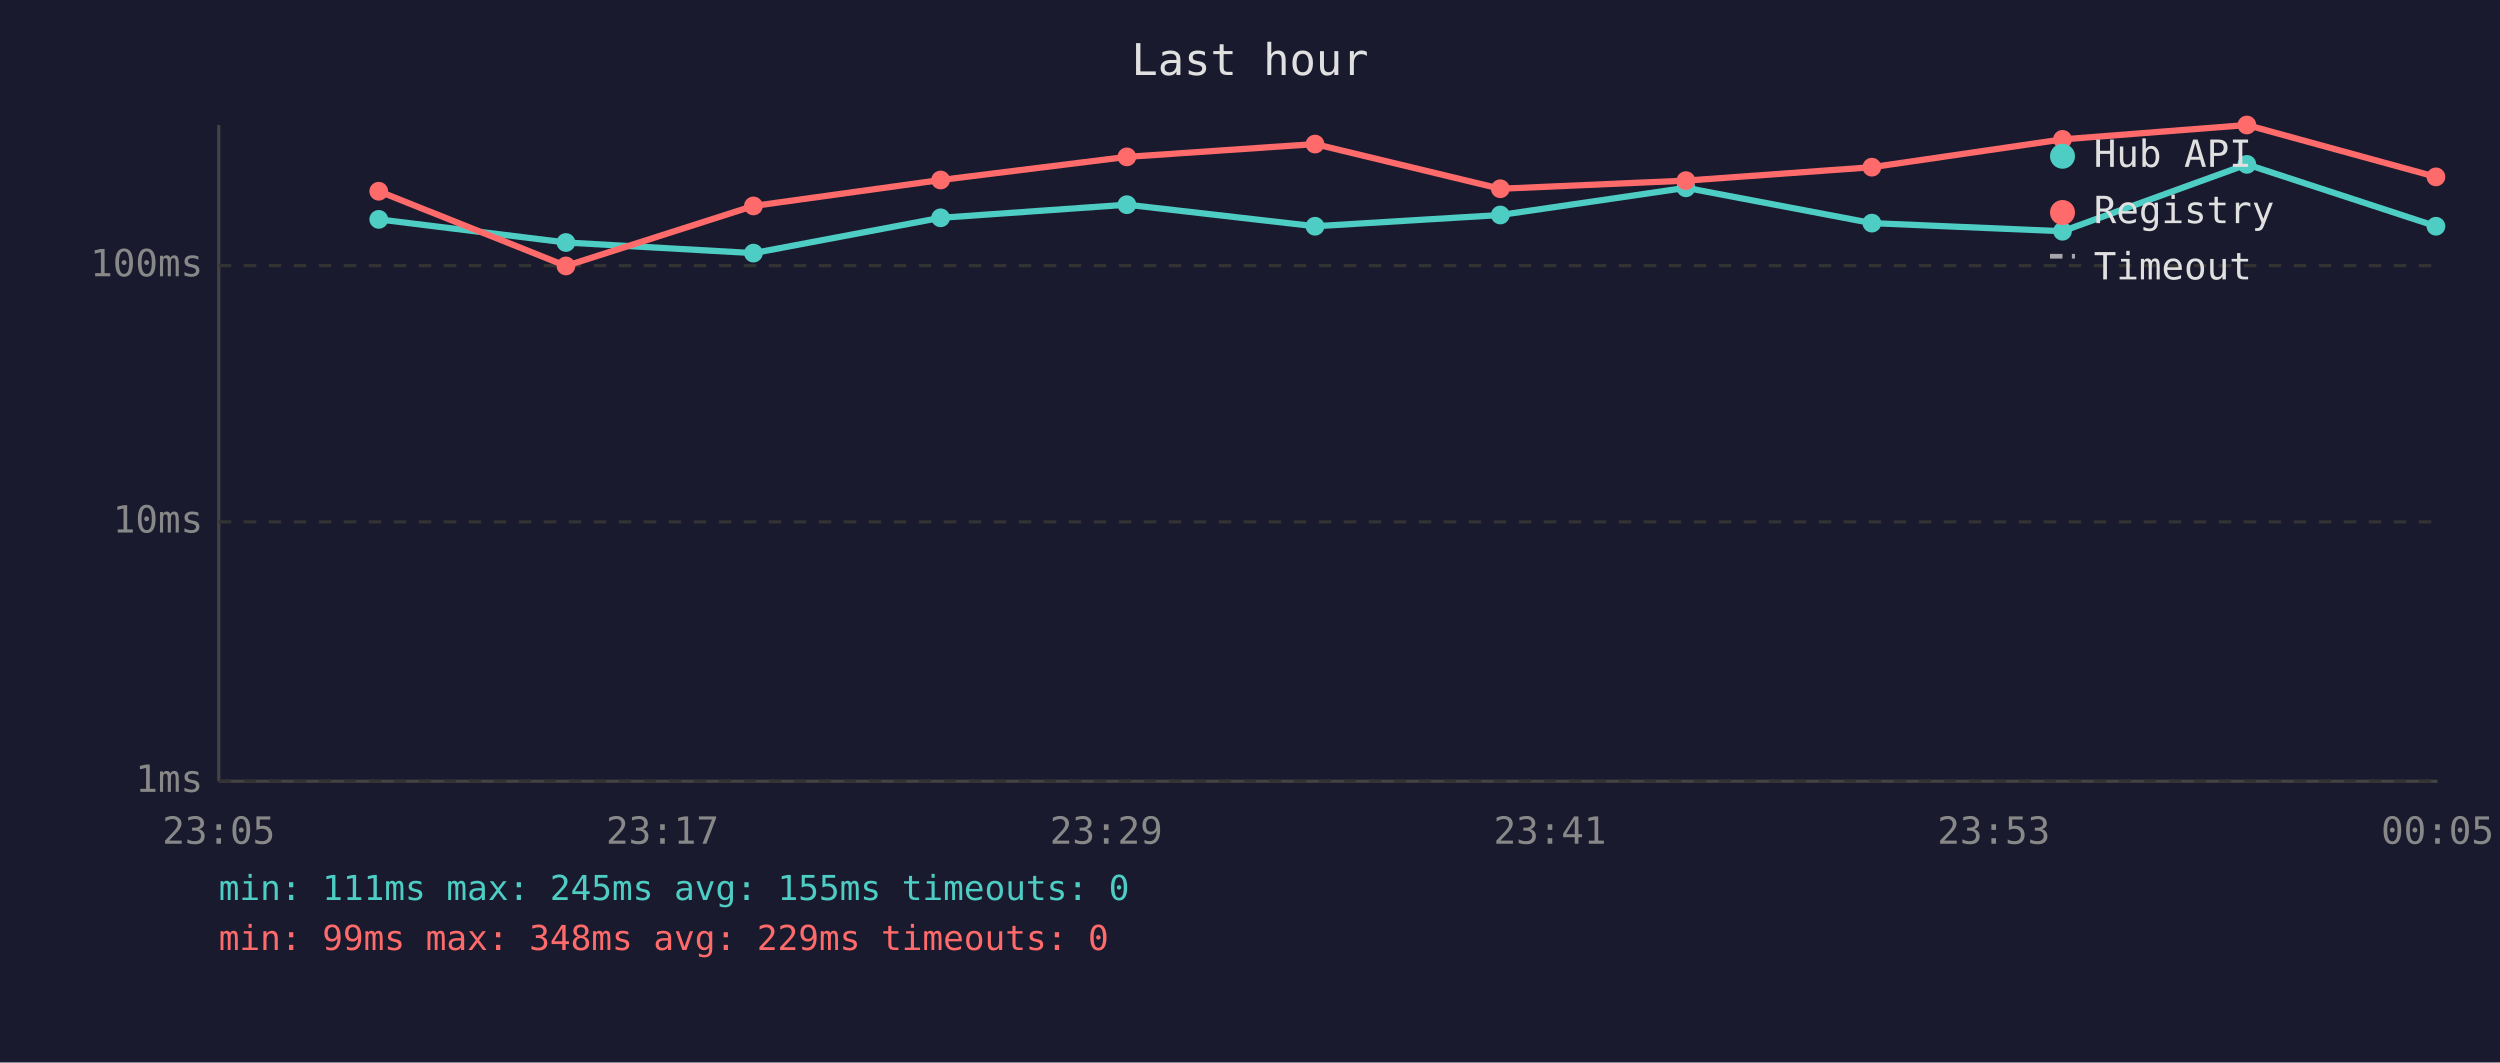
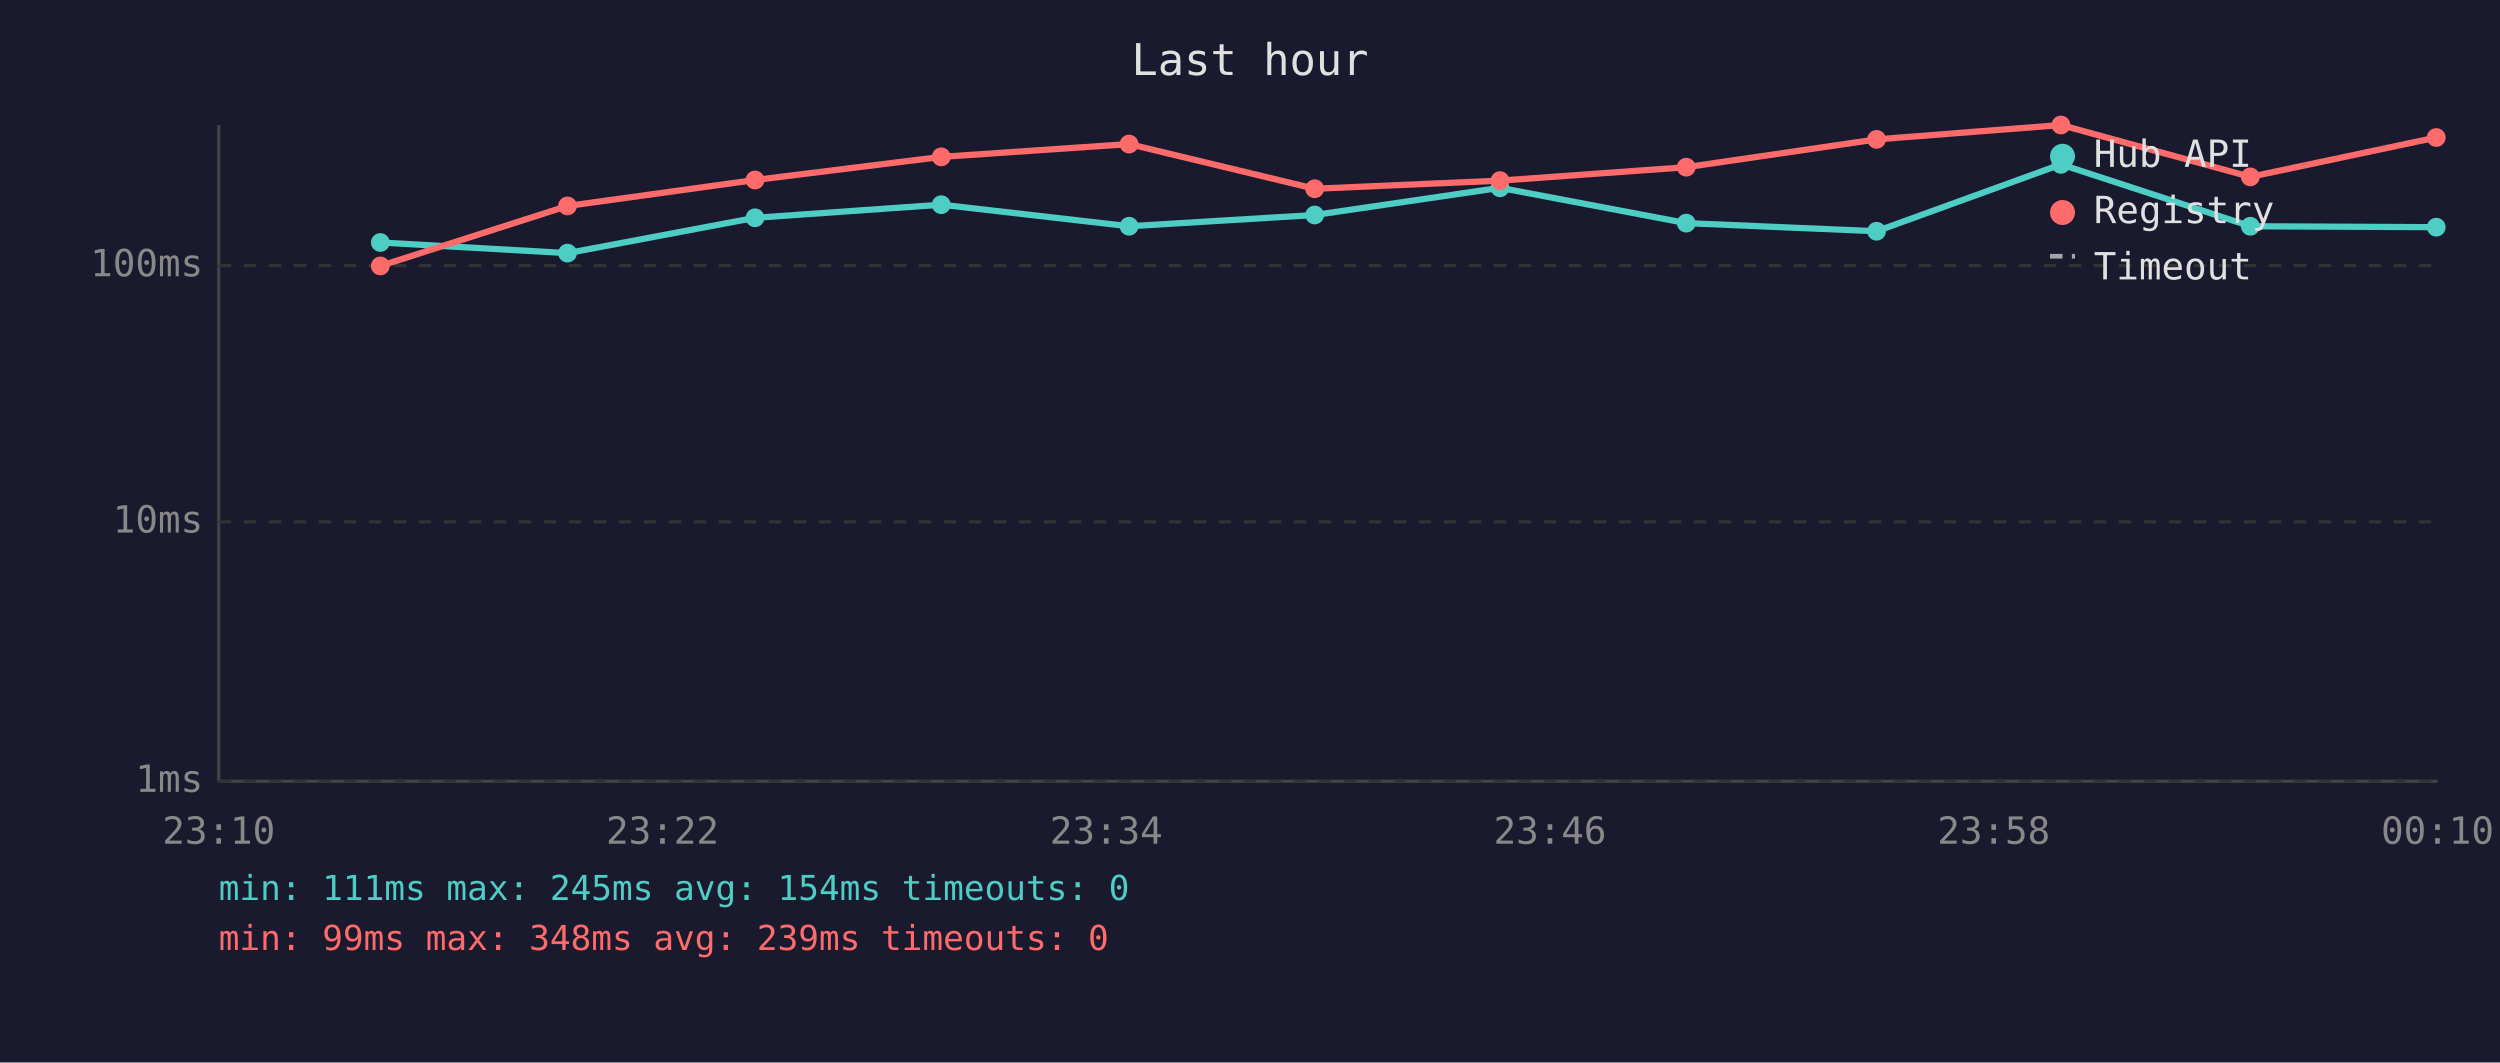
<svg xmlns="http://www.w3.org/2000/svg" viewBox="0 0 800 340" font-family="monospace" font-size="12">
  <rect width="800" height="340" fill="#1a1a2e" />
  <text x="400" y="24" fill="#e0e0e0" font-size="14" text-anchor="middle">Last hour</text>
  <line x1="70" y1="40" x2="70" y2="250" stroke="#444" stroke-width="1" />
  <line x1="70" y1="250" x2="780" y2="250" stroke="#444" stroke-width="1" />
  <line x1="70" y1="250" x2="780" y2="250" stroke="#333" stroke-width="1" stroke-dasharray="4" />
  <text x="65" y="250" fill="#888" text-anchor="end" dominant-baseline="middle">1ms</text>
  <line x1="70" y1="167" x2="780" y2="167" stroke="#333" stroke-width="1" stroke-dasharray="4" />
  <text x="65" y="167" fill="#888" text-anchor="end" dominant-baseline="middle">10ms</text>
  <line x1="70" y1="85" x2="780" y2="85" stroke="#333" stroke-width="1" stroke-dasharray="4" />
  <text x="65" y="85" fill="#888" text-anchor="end" dominant-baseline="middle">100ms</text>
-   <text x="70" y="270" fill="#888" text-anchor="middle">23:05</text>
-   <text x="212" y="270" fill="#888" text-anchor="middle">23:17</text>
-   <text x="354" y="270" fill="#888" text-anchor="middle">23:29</text>
-   <text x="496" y="270" fill="#888" text-anchor="middle">23:41</text>
-   <text x="638" y="270" fill="#888" text-anchor="middle">23:53</text>
-   <text x="780" y="270" fill="#888" text-anchor="middle">00:05</text>
-   <polyline points="121.2,70.2 181.1,77.6 241.1,81.0 301.0,69.7 360.6,65.5 420.8,72.4 480.1,68.8 539.5,60.1 599.0,71.4 660.0,74.0 719.0,52.6 779.5,72.4" fill="none" stroke="#4ecdc4" stroke-width="2" opacity="1" />
-   <circle cx="121.2" cy="70.2" r="3" fill="#4ecdc4" />
-   <circle cx="181.1" cy="77.6" r="3" fill="#4ecdc4" />
-   <circle cx="241.1" cy="81.0" r="3" fill="#4ecdc4" />
-   <circle cx="301.0" cy="69.7" r="3" fill="#4ecdc4" />
-   <circle cx="360.6" cy="65.5" r="3" fill="#4ecdc4" />
-   <circle cx="420.8" cy="72.4" r="3" fill="#4ecdc4" />
-   <circle cx="480.1" cy="68.8" r="3" fill="#4ecdc4" />
-   <circle cx="539.5" cy="60.1" r="3" fill="#4ecdc4" />
-   <circle cx="599.0" cy="71.4" r="3" fill="#4ecdc4" />
-   <circle cx="660.0" cy="74.0" r="3" fill="#4ecdc4" />
-   <circle cx="719.0" cy="52.6" r="3" fill="#4ecdc4" />
-   <circle cx="779.5" cy="72.4" r="3" fill="#4ecdc4" />
-   <polyline points="121.2,61.2 181.1,85.1 241.1,65.9 301.0,57.6 360.6,50.2 420.8,46.1 480.1,60.4 539.5,57.8 599.0,53.5 660.0,44.6 719.0,40.0 779.5,56.6" fill="none" stroke="#ff6b6b" stroke-width="2" opacity="1" />
-   <circle cx="121.2" cy="61.2" r="3" fill="#ff6b6b" />
-   <circle cx="181.1" cy="85.1" r="3" fill="#ff6b6b" />
-   <circle cx="241.1" cy="65.9" r="3" fill="#ff6b6b" />
-   <circle cx="301.0" cy="57.6" r="3" fill="#ff6b6b" />
-   <circle cx="360.6" cy="50.2" r="3" fill="#ff6b6b" />
-   <circle cx="420.8" cy="46.1" r="3" fill="#ff6b6b" />
-   <circle cx="480.1" cy="60.4" r="3" fill="#ff6b6b" />
-   <circle cx="539.5" cy="57.8" r="3" fill="#ff6b6b" />
-   <circle cx="599.0" cy="53.5" r="3" fill="#ff6b6b" />
-   <circle cx="660.0" cy="44.6" r="3" fill="#ff6b6b" />
-   <circle cx="719.0" cy="40.0" r="3" fill="#ff6b6b" />
-   <circle cx="779.5" cy="56.6" r="3" fill="#ff6b6b" />
+   <text x="70" y="270" fill="#888" text-anchor="middle">23:10</text>
+   <text x="212" y="270" fill="#888" text-anchor="middle">23:22</text>
+   <text x="354" y="270" fill="#888" text-anchor="middle">23:34</text>
+   <text x="496" y="270" fill="#888" text-anchor="middle">23:46</text>
+   <text x="638" y="270" fill="#888" text-anchor="middle">23:58</text>
+   <text x="780" y="270" fill="#888" text-anchor="middle">00:10</text>
+   <polyline points="121.7,77.6 181.6,81.0 241.6,69.7 301.2,65.5 361.3,72.4 420.7,68.8 480.0,60.1 539.6,71.4 600.5,74.0 659.5,52.6 720.1,72.4 779.6,72.7" fill="none" stroke="#4ecdc4" stroke-width="2" opacity="1" />
+   <circle cx="121.7" cy="77.6" r="3" fill="#4ecdc4" />
+   <circle cx="181.6" cy="81.0" r="3" fill="#4ecdc4" />
+   <circle cx="241.6" cy="69.7" r="3" fill="#4ecdc4" />
+   <circle cx="301.2" cy="65.5" r="3" fill="#4ecdc4" />
+   <circle cx="361.3" cy="72.4" r="3" fill="#4ecdc4" />
+   <circle cx="420.7" cy="68.8" r="3" fill="#4ecdc4" />
+   <circle cx="480.0" cy="60.1" r="3" fill="#4ecdc4" />
+   <circle cx="539.6" cy="71.4" r="3" fill="#4ecdc4" />
+   <circle cx="600.5" cy="74.0" r="3" fill="#4ecdc4" />
+   <circle cx="659.5" cy="52.6" r="3" fill="#4ecdc4" />
+   <circle cx="720.1" cy="72.4" r="3" fill="#4ecdc4" />
+   <circle cx="779.6" cy="72.7" r="3" fill="#4ecdc4" />
+   <polyline points="121.7,85.1 181.6,65.9 241.6,57.6 301.2,50.2 361.3,46.1 420.7,60.4 480.0,57.8 539.6,53.5 600.5,44.6 659.5,40.0 720.1,56.6 779.6,44.0" fill="none" stroke="#ff6b6b" stroke-width="2" opacity="1" />
+   <circle cx="121.7" cy="85.1" r="3" fill="#ff6b6b" />
+   <circle cx="181.6" cy="65.9" r="3" fill="#ff6b6b" />
+   <circle cx="241.6" cy="57.6" r="3" fill="#ff6b6b" />
+   <circle cx="301.2" cy="50.2" r="3" fill="#ff6b6b" />
+   <circle cx="361.3" cy="46.1" r="3" fill="#ff6b6b" />
+   <circle cx="420.7" cy="60.4" r="3" fill="#ff6b6b" />
+   <circle cx="480.0" cy="57.8" r="3" fill="#ff6b6b" />
+   <circle cx="539.6" cy="53.5" r="3" fill="#ff6b6b" />
+   <circle cx="600.5" cy="44.6" r="3" fill="#ff6b6b" />
+   <circle cx="659.5" cy="40.0" r="3" fill="#ff6b6b" />
+   <circle cx="720.1" cy="56.6" r="3" fill="#ff6b6b" />
+   <circle cx="779.6" cy="44.0" r="3" fill="#ff6b6b" />
  <circle cx="660" cy="50" r="4" fill="#4ecdc4" />
  <text x="670" y="50" fill="#e0e0e0" dominant-baseline="middle">Hub API</text>
  <circle cx="660" cy="68" r="4" fill="#ff6b6b" />
  <text x="670" y="68" fill="#e0e0e0" dominant-baseline="middle">Registry</text>
  <line x1="656" y1="82" x2="664" y2="82" stroke="#e0e0e0" stroke-width="1.5" stroke-dasharray="4,3" opacity="0.7" />
  <text x="670" y="86" fill="#e0e0e0" dominant-baseline="middle">Timeout</text>
-   <text x="70" y="288" fill="#4ecdc4" font-size="11">min: 111ms  max: 245ms  avg: 155ms  timeouts: 0</text>
-   <text x="70" y="304" fill="#ff6b6b" font-size="11">min: 99ms  max: 348ms  avg: 229ms  timeouts: 0</text>
+   <text x="70" y="288" fill="#4ecdc4" font-size="11">min: 111ms  max: 245ms  avg: 154ms  timeouts: 0</text>
+   <text x="70" y="304" fill="#ff6b6b" font-size="11">min: 99ms  max: 348ms  avg: 239ms  timeouts: 0</text>
</svg>
